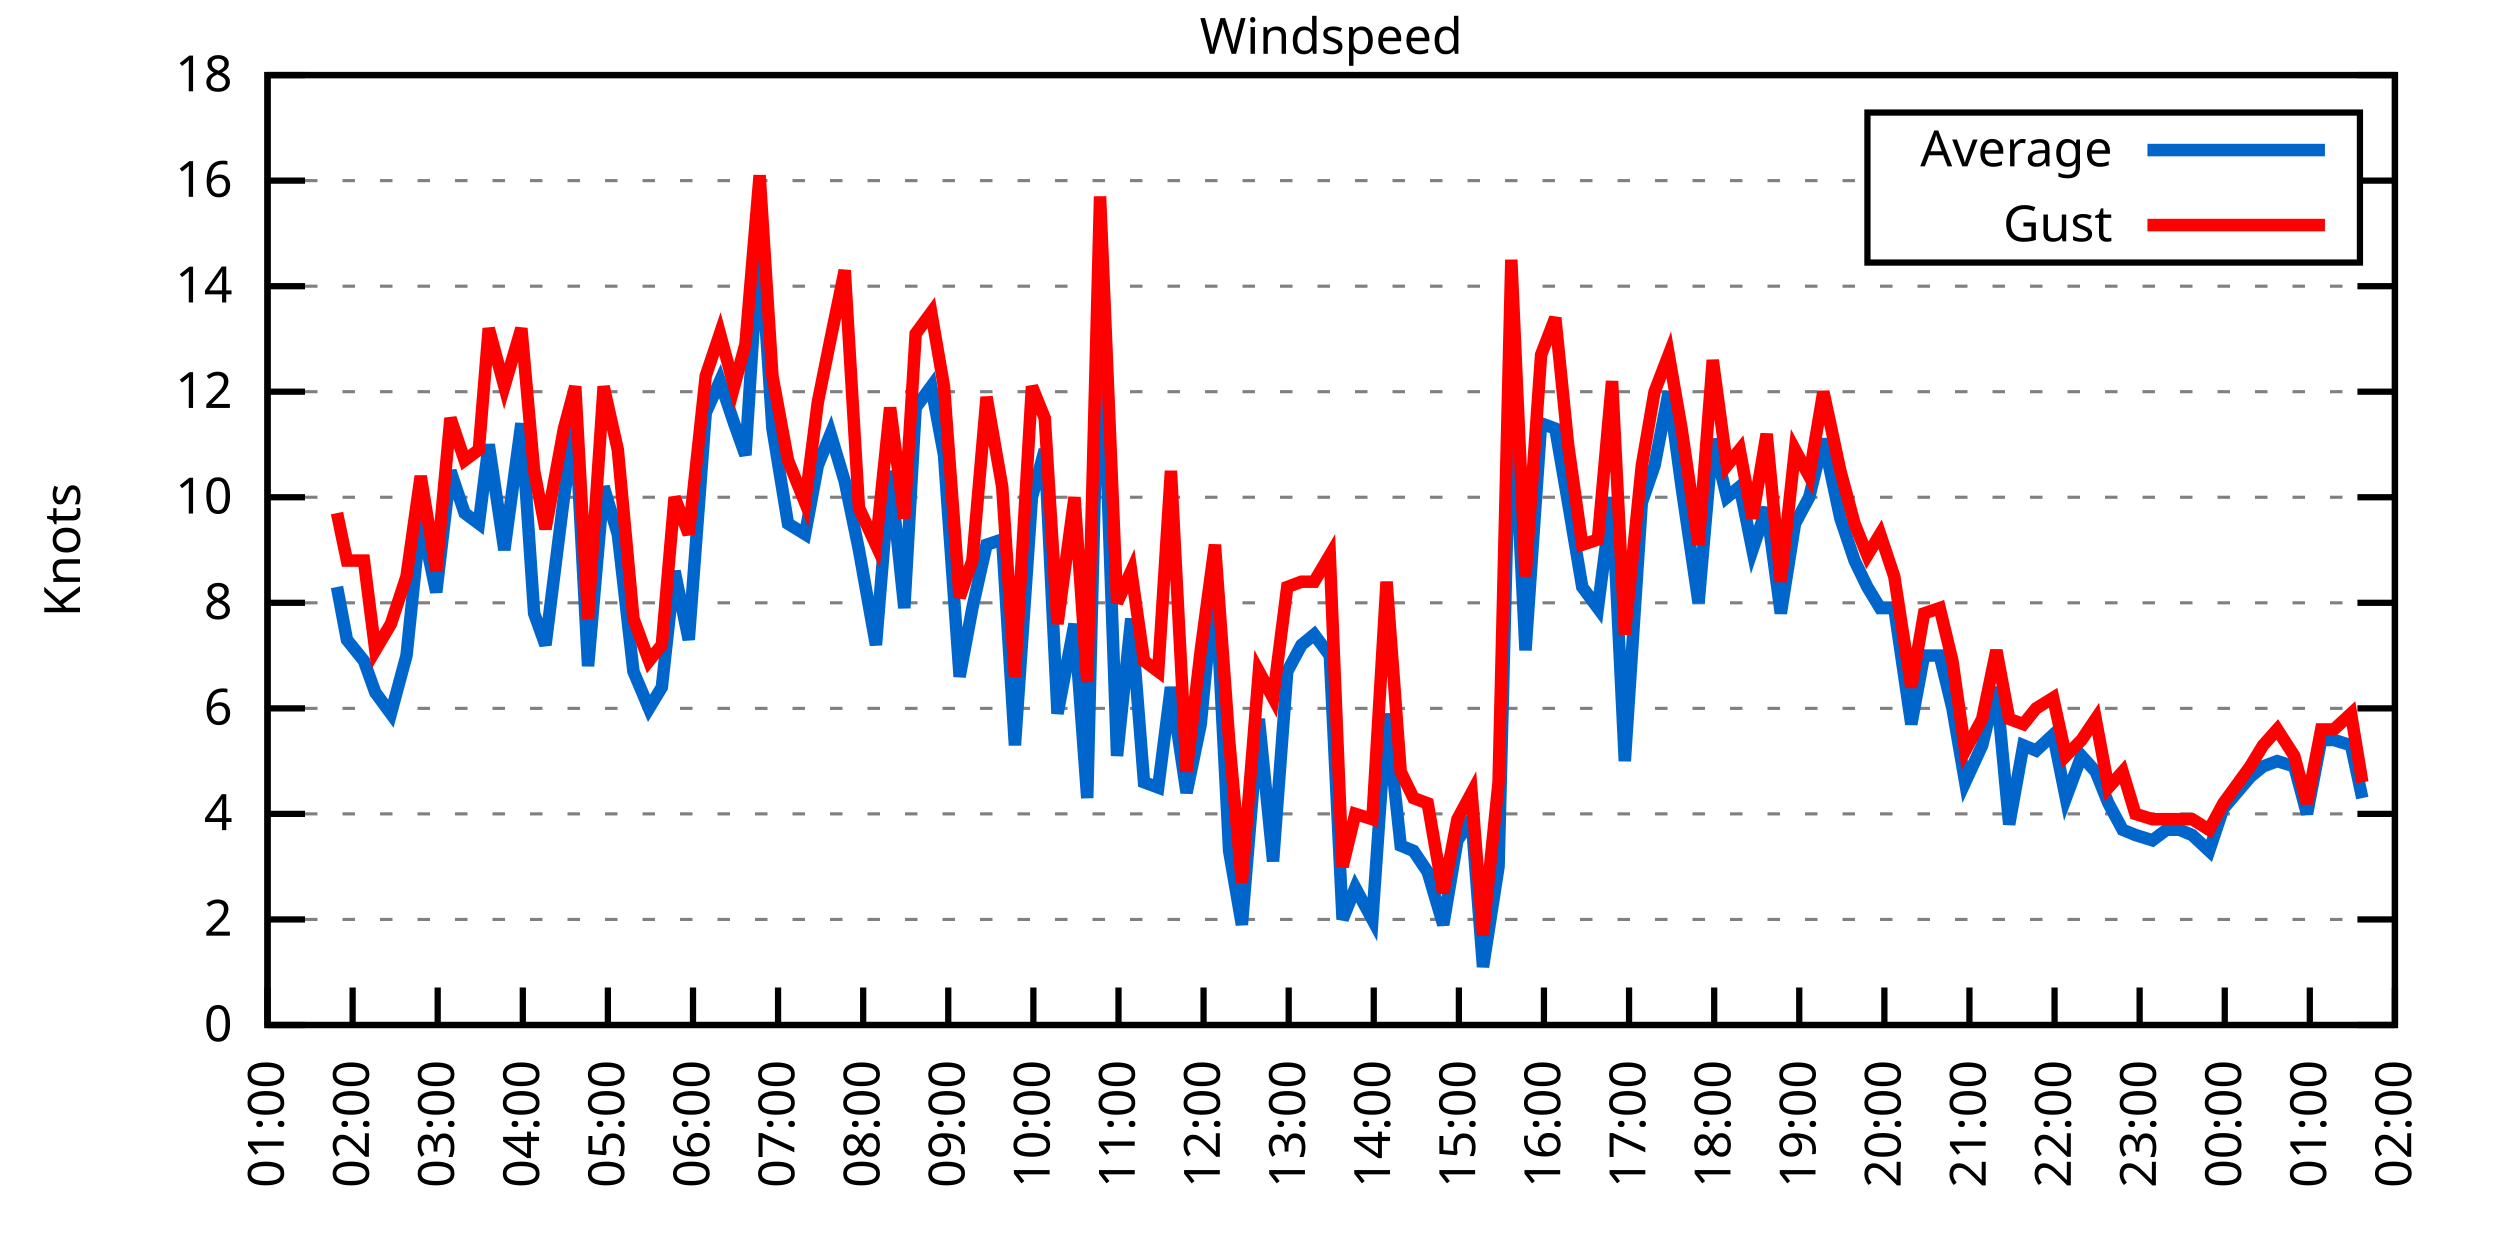
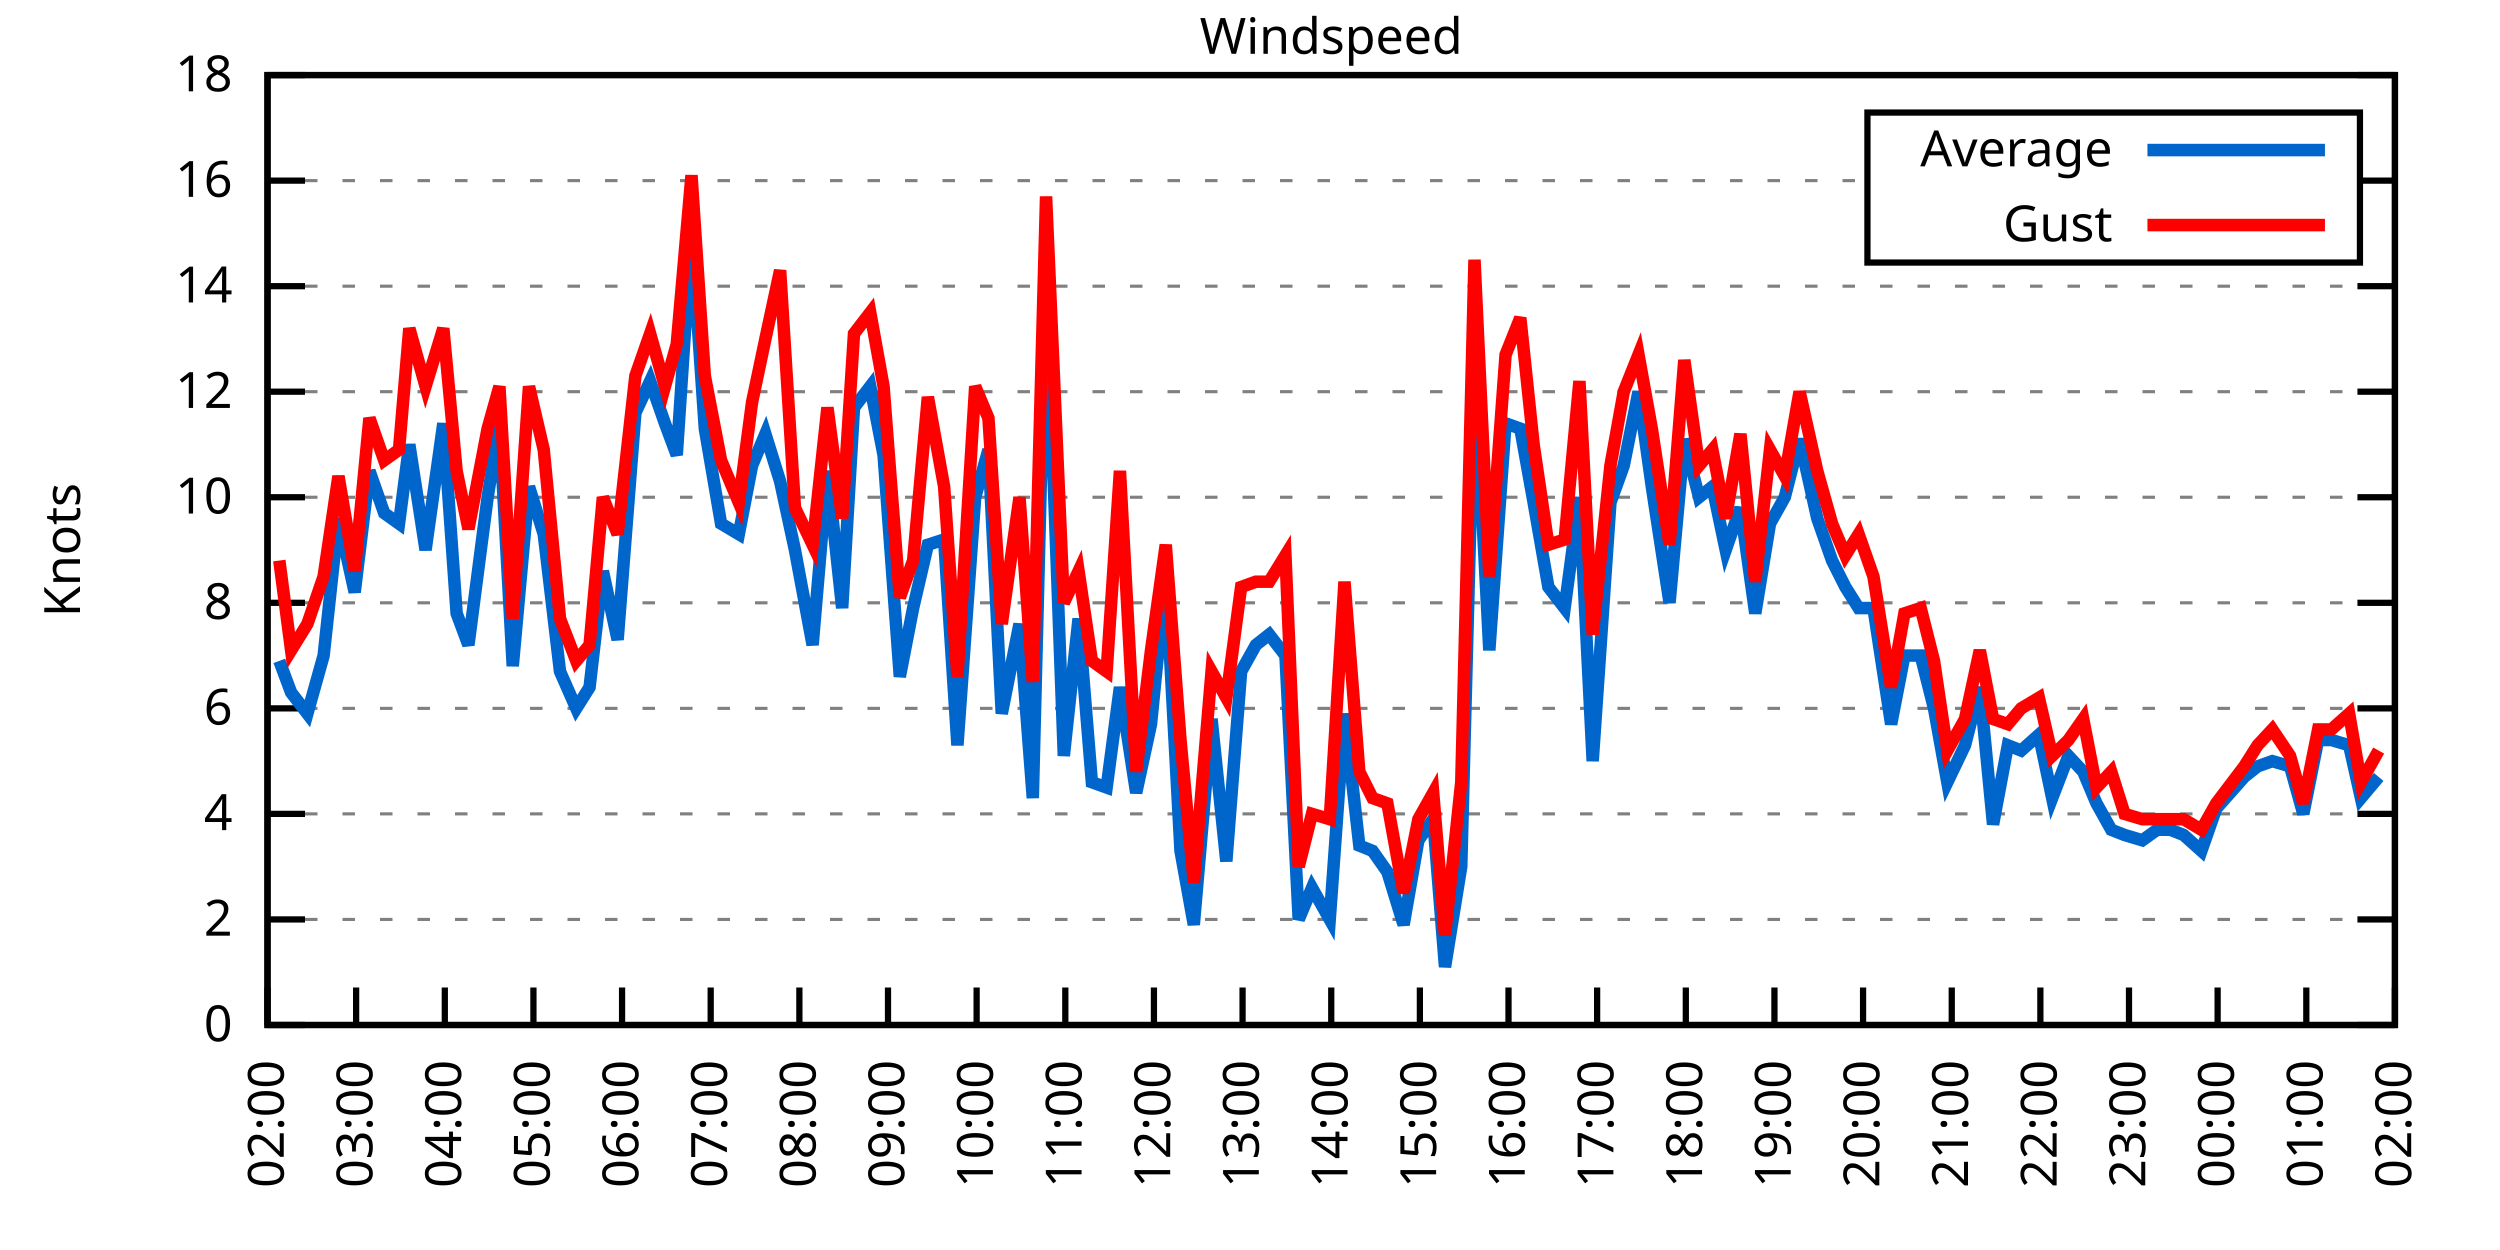
<svg xmlns="http://www.w3.org/2000/svg" xmlns:xlink="http://www.w3.org/1999/xlink" width="400" height="200" viewBox="0 0 400 200">
  <g id="gnuplot_canvas">
    <rect x="0" y="0" width="400" height="200" fill="none" />
    <defs>
      <circle id="gpDot" r="0.5" stroke-width="0.5" stroke="currentColor" />
      <path id="gpPt0" stroke-width="0.333" stroke="currentColor" d="M-1,0 h2 M0,-1 v2" />
      <path id="gpPt1" stroke-width="0.333" stroke="currentColor" d="M-1,-1 L1,1 M1,-1 L-1,1" />
      <path id="gpPt2" stroke-width="0.333" stroke="currentColor" d="M-1,0 L1,0 M0,-1 L0,1 M-1,-1 L1,1 M-1,1 L1,-1" />
      <rect id="gpPt3" stroke-width="0.333" stroke="currentColor" x="-1" y="-1" width="2" height="2" />
      <rect id="gpPt4" stroke-width="0.333" stroke="currentColor" fill="currentColor" x="-1" y="-1" width="2" height="2" />
      <circle id="gpPt5" stroke-width="0.333" stroke="currentColor" cx="0" cy="0" r="1" />
      <use xlink:href="#gpPt5" id="gpPt6" fill="currentColor" stroke="none" />
      <path id="gpPt7" stroke-width="0.333" stroke="currentColor" d="M0,-1.33 L-1.33,0.67 L1.33,0.67 z" />
      <use xlink:href="#gpPt7" id="gpPt8" fill="currentColor" stroke="none" />
      <use xlink:href="#gpPt7" id="gpPt9" stroke="currentColor" transform="rotate(180)" />
      <use xlink:href="#gpPt9" id="gpPt10" fill="currentColor" stroke="none" />
      <use xlink:href="#gpPt3" id="gpPt11" stroke="currentColor" transform="rotate(45)" />
      <use xlink:href="#gpPt11" id="gpPt12" fill="currentColor" stroke="none" />
      <path id="gpPt13" stroke-width="0.333" stroke="currentColor" d="M0,1.330 L1.265,0.411 L0.782,-1.067 L-0.782,-1.076 L-1.265,0.411 z" />
      <use xlink:href="#gpPt13" id="gpPt14" fill="currentColor" stroke="none" />
      <filter id="textbox" filterUnits="objectBoundingBox" x="0" y="0" height="1" width="1">
        <feFlood flood-color="white" flood-opacity="1" result="bgnd" />
        <feComposite in="SourceGraphic" in2="bgnd" operator="atop" />
      </filter>
      <filter id="greybox" filterUnits="objectBoundingBox" x="0" y="0" height="1" width="1">
        <feFlood flood-color="lightgrey" flood-opacity="1" result="grey" />
        <feComposite in="SourceGraphic" in2="grey" operator="atop" />
      </filter>
    </defs>
    <g fill="none" color="white" stroke="currentColor" stroke-width="1.00" stroke-linecap="butt" stroke-linejoin="miter">
</g>
    <g fill="none" color="black" stroke="currentColor" stroke-width="1.00" stroke-linecap="butt" stroke-linejoin="miter">
      <g stroke="none" shape-rendering="crispEdges">
        <polygon fill="rgb(255, 255, 255)" points="42.80,164.00 383.18,164.00 383.18,12.02 42.80,12.02 " />
      </g>
    </g>
    <g fill="none" color="black" stroke="currentColor" stroke-width="1.00" stroke-linecap="butt" stroke-linejoin="miter">
</g>
    <g fill="none" color="black" stroke="black" stroke-width="0.50" stroke-linecap="butt" stroke-linejoin="miter">
</g>
    <g fill="none" color="gray" stroke="currentColor" stroke-width="0.50" stroke-linecap="butt" stroke-linejoin="miter">
      <path stroke="gray" stroke-dasharray="2,4" class="gridline" d="M42.80,164.00 L383.19,164.00  " />
    </g>
    <g fill="none" color="gray" stroke="gray" stroke-width="1.00" stroke-linecap="butt" stroke-linejoin="miter">
</g>
    <g fill="none" color="black" stroke="currentColor" stroke-width="1.00" stroke-linecap="butt" stroke-linejoin="miter">
      <path stroke="black" d="M42.80,164.00 L48.80,164.00 M383.19,164.00 L377.19,164.00  " />
      <g transform="translate(37.20,166.60)" stroke="none" fill="black" font-family="Sans" font-size="8.00" text-anchor="end">
        <text>
          <tspan font-family="Sans"> 0</tspan>
        </text>
      </g>
    </g>
    <g fill="none" color="black" stroke="currentColor" stroke-width="1.00" stroke-linecap="butt" stroke-linejoin="miter">
</g>
    <g fill="none" color="black" stroke="black" stroke-width="0.50" stroke-linecap="butt" stroke-linejoin="miter">
</g>
    <g fill="none" color="gray" stroke="currentColor" stroke-width="0.50" stroke-linecap="butt" stroke-linejoin="miter">
      <path stroke="gray" stroke-dasharray="2,4" class="gridline" d="M42.80,147.11 L383.19,147.11  " />
    </g>
    <g fill="none" color="gray" stroke="gray" stroke-width="1.00" stroke-linecap="butt" stroke-linejoin="miter">
</g>
    <g fill="none" color="black" stroke="currentColor" stroke-width="1.00" stroke-linecap="butt" stroke-linejoin="miter">
      <path stroke="black" d="M42.80,147.11 L48.80,147.11 M383.19,147.11 L377.19,147.11  " />
      <g transform="translate(37.20,149.71)" stroke="none" fill="black" font-family="Sans" font-size="8.00" text-anchor="end">
        <text>
          <tspan font-family="Sans"> 2</tspan>
        </text>
      </g>
    </g>
    <g fill="none" color="black" stroke="currentColor" stroke-width="1.00" stroke-linecap="butt" stroke-linejoin="miter">
</g>
    <g fill="none" color="black" stroke="black" stroke-width="0.50" stroke-linecap="butt" stroke-linejoin="miter">
</g>
    <g fill="none" color="gray" stroke="currentColor" stroke-width="0.50" stroke-linecap="butt" stroke-linejoin="miter">
      <path stroke="gray" stroke-dasharray="2,4" class="gridline" d="M42.80,130.22 L383.19,130.22  " />
    </g>
    <g fill="none" color="gray" stroke="gray" stroke-width="1.00" stroke-linecap="butt" stroke-linejoin="miter">
</g>
    <g fill="none" color="black" stroke="currentColor" stroke-width="1.00" stroke-linecap="butt" stroke-linejoin="miter">
      <path stroke="black" d="M42.80,130.22 L48.80,130.22 M383.19,130.22 L377.19,130.22  " />
      <g transform="translate(37.20,132.82)" stroke="none" fill="black" font-family="Sans" font-size="8.00" text-anchor="end">
        <text>
          <tspan font-family="Sans"> 4</tspan>
        </text>
      </g>
    </g>
    <g fill="none" color="black" stroke="currentColor" stroke-width="1.00" stroke-linecap="butt" stroke-linejoin="miter">
</g>
    <g fill="none" color="black" stroke="black" stroke-width="0.50" stroke-linecap="butt" stroke-linejoin="miter">
</g>
    <g fill="none" color="gray" stroke="currentColor" stroke-width="0.50" stroke-linecap="butt" stroke-linejoin="miter">
      <path stroke="gray" stroke-dasharray="2,4" class="gridline" d="M42.80,113.34 L383.19,113.34  " />
    </g>
    <g fill="none" color="gray" stroke="gray" stroke-width="1.00" stroke-linecap="butt" stroke-linejoin="miter">
</g>
    <g fill="none" color="black" stroke="currentColor" stroke-width="1.00" stroke-linecap="butt" stroke-linejoin="miter">
      <path stroke="black" d="M42.80,113.34 L48.80,113.34 M383.19,113.34 L377.19,113.34  " />
      <g transform="translate(37.20,115.94)" stroke="none" fill="black" font-family="Sans" font-size="8.00" text-anchor="end">
        <text>
          <tspan font-family="Sans"> 6</tspan>
        </text>
      </g>
    </g>
    <g fill="none" color="black" stroke="currentColor" stroke-width="1.00" stroke-linecap="butt" stroke-linejoin="miter">
</g>
    <g fill="none" color="black" stroke="black" stroke-width="0.50" stroke-linecap="butt" stroke-linejoin="miter">
</g>
    <g fill="none" color="gray" stroke="currentColor" stroke-width="0.50" stroke-linecap="butt" stroke-linejoin="miter">
      <path stroke="gray" stroke-dasharray="2,4" class="gridline" d="M42.80,96.45 L383.19,96.45  " />
    </g>
    <g fill="none" color="gray" stroke="gray" stroke-width="1.00" stroke-linecap="butt" stroke-linejoin="miter">
</g>
    <g fill="none" color="black" stroke="currentColor" stroke-width="1.00" stroke-linecap="butt" stroke-linejoin="miter">
      <path stroke="black" d="M42.80,96.45 L48.80,96.45 M383.19,96.45 L377.19,96.45  " />
      <g transform="translate(37.20,99.05)" stroke="none" fill="black" font-family="Sans" font-size="8.00" text-anchor="end">
        <text>
          <tspan font-family="Sans"> 8</tspan>
        </text>
      </g>
    </g>
    <g fill="none" color="black" stroke="currentColor" stroke-width="1.00" stroke-linecap="butt" stroke-linejoin="miter">
</g>
    <g fill="none" color="black" stroke="black" stroke-width="0.50" stroke-linecap="butt" stroke-linejoin="miter">
</g>
    <g fill="none" color="gray" stroke="currentColor" stroke-width="0.50" stroke-linecap="butt" stroke-linejoin="miter">
      <path stroke="gray" stroke-dasharray="2,4" class="gridline" d="M42.80,79.56 L383.19,79.56  " />
    </g>
    <g fill="none" color="gray" stroke="gray" stroke-width="1.00" stroke-linecap="butt" stroke-linejoin="miter">
</g>
    <g fill="none" color="black" stroke="currentColor" stroke-width="1.00" stroke-linecap="butt" stroke-linejoin="miter">
      <path stroke="black" d="M42.80,79.56 L48.80,79.56 M383.19,79.56 L377.19,79.56  " />
      <g transform="translate(37.20,82.16)" stroke="none" fill="black" font-family="Sans" font-size="8.00" text-anchor="end">
        <text>
          <tspan font-family="Sans"> 10</tspan>
        </text>
      </g>
    </g>
    <g fill="none" color="black" stroke="currentColor" stroke-width="1.00" stroke-linecap="butt" stroke-linejoin="miter">
</g>
    <g fill="none" color="black" stroke="black" stroke-width="0.50" stroke-linecap="butt" stroke-linejoin="miter">
</g>
    <g fill="none" color="gray" stroke="currentColor" stroke-width="0.50" stroke-linecap="butt" stroke-linejoin="miter">
      <path stroke="gray" stroke-dasharray="2,4" class="gridline" d="M42.80,62.67 L383.19,62.67  " />
    </g>
    <g fill="none" color="gray" stroke="gray" stroke-width="1.00" stroke-linecap="butt" stroke-linejoin="miter">
</g>
    <g fill="none" color="black" stroke="currentColor" stroke-width="1.00" stroke-linecap="butt" stroke-linejoin="miter">
      <path stroke="black" d="M42.80,62.67 L48.80,62.67 M383.19,62.67 L377.19,62.67  " />
      <g transform="translate(37.20,65.27)" stroke="none" fill="black" font-family="Sans" font-size="8.00" text-anchor="end">
        <text>
          <tspan font-family="Sans"> 12</tspan>
        </text>
      </g>
    </g>
    <g fill="none" color="black" stroke="currentColor" stroke-width="1.00" stroke-linecap="butt" stroke-linejoin="miter">
</g>
    <g fill="none" color="black" stroke="black" stroke-width="0.50" stroke-linecap="butt" stroke-linejoin="miter">
</g>
    <g fill="none" color="gray" stroke="currentColor" stroke-width="0.50" stroke-linecap="butt" stroke-linejoin="miter">
      <path stroke="gray" stroke-dasharray="2,4" class="gridline" d="M42.80,45.79 L383.19,45.79  " />
    </g>
    <g fill="none" color="gray" stroke="gray" stroke-width="1.00" stroke-linecap="butt" stroke-linejoin="miter">
</g>
    <g fill="none" color="black" stroke="currentColor" stroke-width="1.00" stroke-linecap="butt" stroke-linejoin="miter">
      <path stroke="black" d="M42.80,45.79 L48.80,45.79 M383.19,45.79 L377.19,45.79  " />
      <g transform="translate(37.20,48.39)" stroke="none" fill="black" font-family="Sans" font-size="8.00" text-anchor="end">
        <text>
          <tspan font-family="Sans"> 14</tspan>
        </text>
      </g>
    </g>
    <g fill="none" color="black" stroke="currentColor" stroke-width="1.00" stroke-linecap="butt" stroke-linejoin="miter">
</g>
    <g fill="none" color="black" stroke="black" stroke-width="0.50" stroke-linecap="butt" stroke-linejoin="miter">
</g>
    <g fill="none" color="gray" stroke="currentColor" stroke-width="0.50" stroke-linecap="butt" stroke-linejoin="miter">
      <path stroke="gray" stroke-dasharray="2,4" class="gridline" d="M42.80,28.90 L298.79,28.90 M377.59,28.90 L383.19,28.90  " />
    </g>
    <g fill="none" color="gray" stroke="gray" stroke-width="1.00" stroke-linecap="butt" stroke-linejoin="miter">
</g>
    <g fill="none" color="black" stroke="currentColor" stroke-width="1.00" stroke-linecap="butt" stroke-linejoin="miter">
      <path stroke="black" d="M42.80,28.90 L48.80,28.90 M383.19,28.90 L377.19,28.90  " />
      <g transform="translate(37.20,31.50)" stroke="none" fill="black" font-family="Sans" font-size="8.00" text-anchor="end">
        <text>
          <tspan font-family="Sans"> 16</tspan>
        </text>
      </g>
    </g>
    <g fill="none" color="black" stroke="currentColor" stroke-width="1.00" stroke-linecap="butt" stroke-linejoin="miter">
</g>
    <g fill="none" color="black" stroke="black" stroke-width="0.50" stroke-linecap="butt" stroke-linejoin="miter">
</g>
    <g fill="none" color="gray" stroke="currentColor" stroke-width="0.50" stroke-linecap="butt" stroke-linejoin="miter">
      <path stroke="gray" stroke-dasharray="2,4" class="gridline" d="M42.80,12.01 L383.19,12.01  " />
    </g>
    <g fill="none" color="gray" stroke="gray" stroke-width="1.00" stroke-linecap="butt" stroke-linejoin="miter">
</g>
    <g fill="none" color="black" stroke="currentColor" stroke-width="1.00" stroke-linecap="butt" stroke-linejoin="miter">
      <path stroke="black" d="M42.80,12.01 L48.80,12.01 M383.19,12.01 L377.19,12.01  " />
      <g transform="translate(37.20,14.61)" stroke="none" fill="black" font-family="Sans" font-size="8.00" text-anchor="end">
        <text>
          <tspan font-family="Sans"> 18</tspan>
        </text>
      </g>
    </g>
    <g fill="none" color="black" stroke="currentColor" stroke-width="1.00" stroke-linecap="butt" stroke-linejoin="miter">
      <path stroke="black" d="M42.80,164.00 L42.80,158.00  " />
      <g transform="translate(45.40,169.60) rotate(270.00)" stroke="none" fill="black" font-family="Sans" font-size="8.00" text-anchor="end">
        <text>
-           <tspan font-family="Sans">01:00</tspan>
-         </text>
-       </g>
-     </g>
-     <g fill="none" color="black" stroke="currentColor" stroke-width="1.00" stroke-linecap="butt" stroke-linejoin="miter">
-       <path stroke="black" d="M56.42,164.00 L56.42,158.00  " />
-       <g transform="translate(59.02,169.60) rotate(270.00)" stroke="none" fill="black" font-family="Sans" font-size="8.00" text-anchor="end">
-         <text>
          <tspan font-family="Sans">02:00</tspan>
        </text>
      </g>
    </g>
    <g fill="none" color="black" stroke="currentColor" stroke-width="1.00" stroke-linecap="butt" stroke-linejoin="miter">
-       <path stroke="black" d="M70.03,164.00 L70.03,158.00  " />
-       <g transform="translate(72.63,169.60) rotate(270.00)" stroke="none" fill="black" font-family="Sans" font-size="8.00" text-anchor="end">
+       <path stroke="black" d="M56.98,164.00 L56.98,158.00  " />
+       <g transform="translate(59.58,169.60) rotate(270.00)" stroke="none" fill="black" font-family="Sans" font-size="8.00" text-anchor="end">
        <text>
          <tspan font-family="Sans">03:00</tspan>
        </text>
      </g>
    </g>
    <g fill="none" color="black" stroke="currentColor" stroke-width="1.00" stroke-linecap="butt" stroke-linejoin="miter">
-       <path stroke="black" d="M83.65,164.00 L83.65,158.00  " />
-       <g transform="translate(86.25,169.60) rotate(270.00)" stroke="none" fill="black" font-family="Sans" font-size="8.00" text-anchor="end">
+       <path stroke="black" d="M71.17,164.00 L71.17,158.00  " />
+       <g transform="translate(73.77,169.60) rotate(270.00)" stroke="none" fill="black" font-family="Sans" font-size="8.00" text-anchor="end">
        <text>
          <tspan font-family="Sans">04:00</tspan>
        </text>
      </g>
    </g>
    <g fill="none" color="black" stroke="currentColor" stroke-width="1.00" stroke-linecap="butt" stroke-linejoin="miter">
-       <path stroke="black" d="M97.26,164.00 L97.26,158.00  " />
-       <g transform="translate(99.86,169.60) rotate(270.00)" stroke="none" fill="black" font-family="Sans" font-size="8.00" text-anchor="end">
+       <path stroke="black" d="M85.35,164.00 L85.35,158.00  " />
+       <g transform="translate(87.95,169.60) rotate(270.00)" stroke="none" fill="black" font-family="Sans" font-size="8.00" text-anchor="end">
        <text>
          <tspan font-family="Sans">05:00</tspan>
        </text>
      </g>
    </g>
    <g fill="none" color="black" stroke="currentColor" stroke-width="1.00" stroke-linecap="butt" stroke-linejoin="miter">
-       <path stroke="black" d="M110.88,164.00 L110.88,158.00  " />
-       <g transform="translate(113.48,169.60) rotate(270.00)" stroke="none" fill="black" font-family="Sans" font-size="8.00" text-anchor="end">
+       <path stroke="black" d="M99.53,164.00 L99.53,158.00  " />
+       <g transform="translate(102.13,169.60) rotate(270.00)" stroke="none" fill="black" font-family="Sans" font-size="8.00" text-anchor="end">
        <text>
          <tspan font-family="Sans">06:00</tspan>
        </text>
      </g>
    </g>
    <g fill="none" color="black" stroke="currentColor" stroke-width="1.00" stroke-linecap="butt" stroke-linejoin="miter">
-       <path stroke="black" d="M124.49,164.00 L124.49,158.00  " />
-       <g transform="translate(127.09,169.60) rotate(270.00)" stroke="none" fill="black" font-family="Sans" font-size="8.00" text-anchor="end">
+       <path stroke="black" d="M113.71,164.00 L113.71,158.00  " />
+       <g transform="translate(116.31,169.60) rotate(270.00)" stroke="none" fill="black" font-family="Sans" font-size="8.00" text-anchor="end">
        <text>
          <tspan font-family="Sans">07:00</tspan>
        </text>
      </g>
    </g>
    <g fill="none" color="black" stroke="currentColor" stroke-width="1.00" stroke-linecap="butt" stroke-linejoin="miter">
-       <path stroke="black" d="M138.11,164.00 L138.11,158.00  " />
-       <g transform="translate(140.71,169.60) rotate(270.00)" stroke="none" fill="black" font-family="Sans" font-size="8.00" text-anchor="end">
+       <path stroke="black" d="M127.90,164.00 L127.90,158.00  " />
+       <g transform="translate(130.50,169.60) rotate(270.00)" stroke="none" fill="black" font-family="Sans" font-size="8.00" text-anchor="end">
        <text>
          <tspan font-family="Sans">08:00</tspan>
        </text>
      </g>
    </g>
    <g fill="none" color="black" stroke="currentColor" stroke-width="1.00" stroke-linecap="butt" stroke-linejoin="miter">
-       <path stroke="black" d="M151.72,164.00 L151.72,158.00  " />
-       <g transform="translate(154.32,169.60) rotate(270.00)" stroke="none" fill="black" font-family="Sans" font-size="8.00" text-anchor="end">
+       <path stroke="black" d="M142.08,164.00 L142.08,158.00  " />
+       <g transform="translate(144.68,169.60) rotate(270.00)" stroke="none" fill="black" font-family="Sans" font-size="8.00" text-anchor="end">
        <text>
          <tspan font-family="Sans">09:00</tspan>
        </text>
      </g>
    </g>
    <g fill="none" color="black" stroke="currentColor" stroke-width="1.00" stroke-linecap="butt" stroke-linejoin="miter">
-       <path stroke="black" d="M165.34,164.00 L165.34,158.00  " />
-       <g transform="translate(167.94,169.60) rotate(270.00)" stroke="none" fill="black" font-family="Sans" font-size="8.00" text-anchor="end">
+       <path stroke="black" d="M156.26,164.00 L156.26,158.00  " />
+       <g transform="translate(158.86,169.60) rotate(270.00)" stroke="none" fill="black" font-family="Sans" font-size="8.00" text-anchor="end">
        <text>
          <tspan font-family="Sans">10:00</tspan>
        </text>
      </g>
    </g>
    <g fill="none" color="black" stroke="currentColor" stroke-width="1.00" stroke-linecap="butt" stroke-linejoin="miter">
-       <path stroke="black" d="M178.96,164.00 L178.96,158.00  " />
-       <g transform="translate(181.56,169.60) rotate(270.00)" stroke="none" fill="black" font-family="Sans" font-size="8.00" text-anchor="end">
+       <path stroke="black" d="M170.45,164.00 L170.45,158.00  " />
+       <g transform="translate(173.05,169.60) rotate(270.00)" stroke="none" fill="black" font-family="Sans" font-size="8.00" text-anchor="end">
        <text>
          <tspan font-family="Sans">11:00</tspan>
        </text>
      </g>
    </g>
    <g fill="none" color="black" stroke="currentColor" stroke-width="1.00" stroke-linecap="butt" stroke-linejoin="miter">
-       <path stroke="black" d="M192.57,164.00 L192.57,158.00  " />
-       <g transform="translate(195.17,169.60) rotate(270.00)" stroke="none" fill="black" font-family="Sans" font-size="8.00" text-anchor="end">
+       <path stroke="black" d="M184.63,164.00 L184.63,158.00  " />
+       <g transform="translate(187.23,169.60) rotate(270.00)" stroke="none" fill="black" font-family="Sans" font-size="8.00" text-anchor="end">
        <text>
          <tspan font-family="Sans">12:00</tspan>
        </text>
      </g>
    </g>
    <g fill="none" color="black" stroke="currentColor" stroke-width="1.00" stroke-linecap="butt" stroke-linejoin="miter">
-       <path stroke="black" d="M206.19,164.00 L206.19,158.00  " />
-       <g transform="translate(208.79,169.60) rotate(270.00)" stroke="none" fill="black" font-family="Sans" font-size="8.00" text-anchor="end">
+       <path stroke="black" d="M198.81,164.00 L198.81,158.00  " />
+       <g transform="translate(201.41,169.60) rotate(270.00)" stroke="none" fill="black" font-family="Sans" font-size="8.00" text-anchor="end">
        <text>
          <tspan font-family="Sans">13:00</tspan>
        </text>
      </g>
    </g>
    <g fill="none" color="black" stroke="currentColor" stroke-width="1.00" stroke-linecap="butt" stroke-linejoin="miter">
-       <path stroke="black" d="M219.80,164.00 L219.80,158.00  " />
-       <g transform="translate(222.40,169.60) rotate(270.00)" stroke="none" fill="black" font-family="Sans" font-size="8.00" text-anchor="end">
+       <path stroke="black" d="M213.00,164.00 L213.00,158.00  " />
+       <g transform="translate(215.60,169.60) rotate(270.00)" stroke="none" fill="black" font-family="Sans" font-size="8.00" text-anchor="end">
        <text>
          <tspan font-family="Sans">14:00</tspan>
        </text>
      </g>
    </g>
    <g fill="none" color="black" stroke="currentColor" stroke-width="1.00" stroke-linecap="butt" stroke-linejoin="miter">
-       <path stroke="black" d="M233.42,164.00 L233.42,158.00  " />
-       <g transform="translate(236.02,169.60) rotate(270.00)" stroke="none" fill="black" font-family="Sans" font-size="8.00" text-anchor="end">
+       <path stroke="black" d="M227.18,164.00 L227.18,158.00  " />
+       <g transform="translate(229.78,169.60) rotate(270.00)" stroke="none" fill="black" font-family="Sans" font-size="8.00" text-anchor="end">
        <text>
          <tspan font-family="Sans">15:00</tspan>
        </text>
      </g>
    </g>
    <g fill="none" color="black" stroke="currentColor" stroke-width="1.00" stroke-linecap="butt" stroke-linejoin="miter">
-       <path stroke="black" d="M247.03,164.00 L247.03,158.00  " />
-       <g transform="translate(249.63,169.60) rotate(270.00)" stroke="none" fill="black" font-family="Sans" font-size="8.00" text-anchor="end">
+       <path stroke="black" d="M241.36,164.00 L241.36,158.00  " />
+       <g transform="translate(243.96,169.60) rotate(270.00)" stroke="none" fill="black" font-family="Sans" font-size="8.00" text-anchor="end">
        <text>
          <tspan font-family="Sans">16:00</tspan>
        </text>
      </g>
    </g>
    <g fill="none" color="black" stroke="currentColor" stroke-width="1.00" stroke-linecap="butt" stroke-linejoin="miter">
-       <path stroke="black" d="M260.65,164.00 L260.65,158.00  " />
-       <g transform="translate(263.25,169.60) rotate(270.00)" stroke="none" fill="black" font-family="Sans" font-size="8.00" text-anchor="end">
+       <path stroke="black" d="M255.54,164.00 L255.54,158.00  " />
+       <g transform="translate(258.14,169.60) rotate(270.00)" stroke="none" fill="black" font-family="Sans" font-size="8.00" text-anchor="end">
        <text>
          <tspan font-family="Sans">17:00</tspan>
        </text>
      </g>
    </g>
    <g fill="none" color="black" stroke="currentColor" stroke-width="1.00" stroke-linecap="butt" stroke-linejoin="miter">
-       <path stroke="black" d="M274.27,164.00 L274.27,158.00  " />
-       <g transform="translate(276.87,169.60) rotate(270.00)" stroke="none" fill="black" font-family="Sans" font-size="8.00" text-anchor="end">
+       <path stroke="black" d="M269.73,164.00 L269.73,158.00  " />
+       <g transform="translate(272.33,169.60) rotate(270.00)" stroke="none" fill="black" font-family="Sans" font-size="8.00" text-anchor="end">
        <text>
          <tspan font-family="Sans">18:00</tspan>
        </text>
      </g>
    </g>
    <g fill="none" color="black" stroke="currentColor" stroke-width="1.00" stroke-linecap="butt" stroke-linejoin="miter">
-       <path stroke="black" d="M287.88,164.00 L287.88,158.00  " />
-       <g transform="translate(290.48,169.60) rotate(270.00)" stroke="none" fill="black" font-family="Sans" font-size="8.00" text-anchor="end">
+       <path stroke="black" d="M283.91,164.00 L283.91,158.00  " />
+       <g transform="translate(286.51,169.60) rotate(270.00)" stroke="none" fill="black" font-family="Sans" font-size="8.00" text-anchor="end">
        <text>
          <tspan font-family="Sans">19:00</tspan>
        </text>
      </g>
    </g>
    <g fill="none" color="black" stroke="currentColor" stroke-width="1.00" stroke-linecap="butt" stroke-linejoin="miter">
-       <path stroke="black" d="M301.50,164.00 L301.50,158.00  " />
-       <g transform="translate(304.10,169.60) rotate(270.00)" stroke="none" fill="black" font-family="Sans" font-size="8.00" text-anchor="end">
+       <path stroke="black" d="M298.09,164.00 L298.09,158.00  " />
+       <g transform="translate(300.69,169.60) rotate(270.00)" stroke="none" fill="black" font-family="Sans" font-size="8.00" text-anchor="end">
        <text>
          <tspan font-family="Sans">20:00</tspan>
        </text>
      </g>
    </g>
    <g fill="none" color="black" stroke="currentColor" stroke-width="1.00" stroke-linecap="butt" stroke-linejoin="miter">
-       <path stroke="black" d="M315.11,164.00 L315.11,158.00  " />
-       <g transform="translate(317.71,169.60) rotate(270.00)" stroke="none" fill="black" font-family="Sans" font-size="8.00" text-anchor="end">
+       <path stroke="black" d="M312.28,164.00 L312.28,158.00  " />
+       <g transform="translate(314.88,169.60) rotate(270.00)" stroke="none" fill="black" font-family="Sans" font-size="8.00" text-anchor="end">
        <text>
          <tspan font-family="Sans">21:00</tspan>
        </text>
      </g>
    </g>
    <g fill="none" color="black" stroke="currentColor" stroke-width="1.00" stroke-linecap="butt" stroke-linejoin="miter">
-       <path stroke="black" d="M328.73,164.00 L328.73,158.00  " />
-       <g transform="translate(331.33,169.60) rotate(270.00)" stroke="none" fill="black" font-family="Sans" font-size="8.00" text-anchor="end">
+       <path stroke="black" d="M326.46,164.00 L326.46,158.00  " />
+       <g transform="translate(329.06,169.60) rotate(270.00)" stroke="none" fill="black" font-family="Sans" font-size="8.00" text-anchor="end">
        <text>
          <tspan font-family="Sans">22:00</tspan>
        </text>
      </g>
    </g>
    <g fill="none" color="black" stroke="currentColor" stroke-width="1.00" stroke-linecap="butt" stroke-linejoin="miter">
-       <path stroke="black" d="M342.34,164.00 L342.34,158.00  " />
-       <g transform="translate(344.94,169.60) rotate(270.00)" stroke="none" fill="black" font-family="Sans" font-size="8.00" text-anchor="end">
+       <path stroke="black" d="M340.64,164.00 L340.64,158.00  " />
+       <g transform="translate(343.24,169.60) rotate(270.00)" stroke="none" fill="black" font-family="Sans" font-size="8.00" text-anchor="end">
        <text>
          <tspan font-family="Sans">23:00</tspan>
        </text>
      </g>
    </g>
    <g fill="none" color="black" stroke="currentColor" stroke-width="1.00" stroke-linecap="butt" stroke-linejoin="miter">
-       <path stroke="black" d="M355.96,164.00 L355.96,158.00  " />
-       <g transform="translate(358.56,169.60) rotate(270.00)" stroke="none" fill="black" font-family="Sans" font-size="8.00" text-anchor="end">
+       <path stroke="black" d="M354.82,164.00 L354.82,158.00  " />
+       <g transform="translate(357.42,169.60) rotate(270.00)" stroke="none" fill="black" font-family="Sans" font-size="8.00" text-anchor="end">
        <text>
          <tspan font-family="Sans">00:00</tspan>
        </text>
      </g>
    </g>
    <g fill="none" color="black" stroke="currentColor" stroke-width="1.00" stroke-linecap="butt" stroke-linejoin="miter">
-       <path stroke="black" d="M369.57,164.00 L369.57,158.00  " />
-       <g transform="translate(372.17,169.60) rotate(270.00)" stroke="none" fill="black" font-family="Sans" font-size="8.00" text-anchor="end">
+       <path stroke="black" d="M369.01,164.00 L369.01,158.00  " />
+       <g transform="translate(371.61,169.60) rotate(270.00)" stroke="none" fill="black" font-family="Sans" font-size="8.00" text-anchor="end">
        <text>
          <tspan font-family="Sans">01:00</tspan>
        </text>
      </g>
    </g>
    <g fill="none" color="black" stroke="currentColor" stroke-width="1.00" stroke-linecap="butt" stroke-linejoin="miter">
      <path stroke="black" d="M383.19,164.00 L383.19,158.00  " />
      <g transform="translate(385.79,169.60) rotate(270.00)" stroke="none" fill="black" font-family="Sans" font-size="8.00" text-anchor="end">
        <text>
          <tspan font-family="Sans">02:00</tspan>
        </text>
      </g>
    </g>
    <g fill="none" color="black" stroke="currentColor" stroke-width="1.00" stroke-linecap="butt" stroke-linejoin="miter">
</g>
    <g fill="none" color="black" stroke="currentColor" stroke-width="1.00" stroke-linecap="butt" stroke-linejoin="miter">
      <path stroke="black" d="M42.80,12.01 L42.80,164.00 L383.19,164.00 L383.19,12.01 L42.80,12.01 Z  " />
    </g>
    <g fill="none" color="black" stroke="currentColor" stroke-width="1.00" stroke-linecap="butt" stroke-linejoin="miter">
</g>
    <g fill="none" color="black" stroke="currentColor" stroke-width="1.00" stroke-linecap="butt" stroke-linejoin="miter">
      <path stroke="black" d="M298.79,42.01 L298.79,18.01 L377.59,18.01 L377.59,42.01 L298.79,42.01 Z  " />
    </g>
    <g id="Windspeed_plot_1">
      <g fill="none" color="white" stroke="black" stroke-width="2.00" stroke-linecap="butt" stroke-linejoin="miter">
</g>
      <g fill="none" color="black" stroke="currentColor" stroke-width="2.00" stroke-linecap="butt" stroke-linejoin="miter">
        <g transform="translate(337.99,26.61)" stroke="none" fill="black" font-family="Sans" font-size="8.00" text-anchor="end">
          <text>
            <tspan font-family="Sans">Average</tspan>
          </text>
        </g>
      </g>
      <g fill="none" color="black" stroke="currentColor" stroke-width="2.00" stroke-linecap="butt" stroke-linejoin="miter">
-         <path stroke="rgb(  0, 102, 204)" d="M343.59,24.01 L371.99,24.01 M53.92,93.92 L55.51,102.36 L58.23,105.74 L60.05,110.80 L62.54,114.18 L65.04,104.89   L67.31,82.94 L69.80,94.76 L72.07,75.34 L74.34,82.09 L76.61,83.78 L78.20,71.12 L80.70,88.00 L83.42,67.74   L85.46,98.14 L87.28,103.20 L90.23,79.56 L92.04,67.74 L94.09,106.58 L96.58,77.87 L98.85,85.47 L101.35,107.43   L103.84,113.34 L105.89,109.96 L107.93,91.38 L110.20,102.36 L112.92,66.05 L115.19,60.98 L117.46,67.74 L119.27,72.81   L121.54,37.34 L123.59,68.58 L126.08,83.78 L128.81,85.47 L130.85,74.49 L132.89,69.43 L135.16,77.03 L137.43,88.00   L140.15,103.20 L142.42,75.34 L144.69,97.29 L146.51,65.21 L149.00,61.83 L151.04,72.81 L153.54,108.27 L155.58,97.29   L157.85,87.16 L160.35,86.32 L162.39,119.25 L165.11,79.56 L167.16,71.96 L169.20,114.18 L171.92,99.83 L173.96,127.69   L176.01,44.10 L178.73,120.94 L181.00,98.98 L183.04,125.16 L185.31,126.00 L187.35,109.96 L189.85,126.85 L192.12,115.87   L194.39,92.23 L196.66,136.14 L198.70,147.96 L201.42,115.03 L203.69,137.82 L205.96,107.43 L208.23,103.20 L210.27,101.52   L212.77,104.89 L214.81,147.11 L216.85,142.05 L219.58,147.11 L221.85,114.18 L224.11,135.29 L226.16,136.14 L228.43,139.51   L230.92,147.96 L233.19,134.45 L235.46,131.07 L237.28,154.71 L239.77,138.67 L241.81,58.45 L244.08,104.05 L246.58,67.74   L248.85,68.58 L250.89,80.41 L253.16,93.92 L255.66,97.29 L257.93,79.56 L259.97,121.78 L262.69,80.41 L264.73,74.49   L267.00,62.67 L269.05,77.87 L271.77,96.45 L274.04,70.27 L276.31,79.56 L278.35,77.87 L280.39,88.00 L282.66,81.25   L284.93,98.14 L287.20,83.78 L289.47,79.56 L291.74,70.27 L294.46,82.94 L296.73,89.69 L298.77,93.92 L300.82,97.29   L303.08,97.29 L305.81,115.87 L307.85,104.89 L310.35,104.89 L312.39,113.34 L314.43,125.16 L317.15,119.25 L319.42,109.96   L321.47,131.91 L323.74,119.25 L325.78,120.09 L328.50,117.56 L330.54,127.69 L333.04,120.94 L335.31,123.47 L337.35,128.54   L339.62,132.76 L341.66,133.60 L344.39,134.45 L346.65,132.76 L348.70,132.76 L350.74,133.60 L353.46,136.14 L355.73,129.38   L360.04,124.31 L362.09,122.62 L364.36,121.78 L367.08,122.62 L369.12,130.22 L371.39,118.40 L373.43,118.40 L376.16,119.25   L377.97,127.69  " />
+         <path stroke="rgb(  0, 102, 204)" d="M343.59,24.01 L371.99,24.01 M44.69,105.74 L46.58,110.80 L49.18,114.18 L51.78,104.89 L54.15,82.94 L56.75,94.76   L59.11,75.34 L61.47,82.09 L63.84,83.78 L65.49,71.12 L68.09,88.00 L70.93,67.74 L73.06,98.14 L74.95,103.20   L78.02,79.56 L79.91,67.74 L82.04,106.58 L84.64,77.87 L87.00,85.47 L89.60,107.43 L92.20,113.34 L94.33,109.96   L96.46,91.38 L98.82,102.36 L101.66,66.05 L104.02,60.98 L106.39,67.74 L108.28,72.81 L110.64,37.34 L112.77,68.58   L115.37,83.78 L118.21,85.47 L120.33,74.49 L122.46,69.43 L124.82,77.03 L127.19,88.00 L130.02,103.20 L132.39,75.34   L134.75,97.29 L136.64,65.21 L139.24,61.83 L141.37,72.81 L143.97,108.27 L146.10,97.29 L148.46,87.16 L151.06,86.32   L153.19,119.25 L156.03,79.56 L158.15,71.96 L160.28,114.18 L163.12,99.83 L165.25,127.69 L167.37,44.10 L170.21,120.94   L172.57,98.98 L174.70,125.16 L177.06,126.00 L179.19,109.96 L181.79,126.85 L184.16,115.87 L186.52,92.23 L188.88,136.14   L191.01,147.96 L193.85,115.03 L196.21,137.82 L198.58,107.43 L200.94,103.20 L203.07,101.52 L205.67,104.89 L207.79,147.11   L209.92,142.05 L212.76,147.11 L215.12,114.18 L217.49,135.29 L219.61,136.14 L221.98,139.51 L224.58,147.96 L226.94,134.45   L229.31,131.07 L231.20,154.71 L233.80,138.67 L235.92,58.45 L238.29,104.05 L240.89,67.74 L243.25,68.58 L245.38,80.41   L247.74,93.92 L250.34,97.29 L252.71,79.56 L254.83,121.78 L257.67,80.41 L259.80,74.49 L262.16,62.67 L264.29,77.87   L267.13,96.45 L269.49,70.27 L271.85,79.56 L273.98,77.87 L276.11,88.00 L278.47,81.25 L280.84,98.14 L283.20,83.78   L285.56,79.56 L287.93,70.27 L290.76,82.94 L293.13,89.69 L295.26,93.92 L297.38,97.29 L299.75,97.29 L302.58,115.87   L304.71,104.89 L307.31,104.89 L309.44,113.34 L311.57,125.16 L314.40,119.25 L316.77,109.96 L318.89,131.91 L321.26,119.25   L323.39,120.09 L326.22,117.56 L328.35,127.69 L330.95,120.94 L333.31,123.47 L335.44,128.54 L337.80,132.76 L339.93,133.60   L342.77,134.45 L345.13,132.76 L347.26,132.76 L349.39,133.60 L352.22,136.14 L354.59,129.38 L359.08,124.31 L361.21,122.62   L363.57,121.78 L366.41,122.62 L368.53,130.22 L370.90,118.40 L373.03,118.40 L375.86,119.25 L377.75,127.69 L380.59,124.31    " />
      </g>
    </g>
    <g id="Windspeed_plot_2">
      <g fill="none" color="black" stroke="currentColor" stroke-width="2.00" stroke-linecap="butt" stroke-linejoin="miter">
        <g transform="translate(337.99,38.61)" stroke="none" fill="black" font-family="Sans" font-size="8.00" text-anchor="end">
          <text>
            <tspan font-family="Sans">Gust</tspan>
          </text>
        </g>
      </g>
      <g fill="none" color="black" stroke="currentColor" stroke-width="2.00" stroke-linecap="butt" stroke-linejoin="miter">
-         <path stroke="rgb(255,   0,   0)" d="M343.59,36.01 L371.99,36.01 M53.92,82.09 L55.51,89.69 L58.23,89.69 L60.05,104.05 L62.54,99.83 L65.04,92.23   L67.31,76.18 L69.80,91.38 L72.07,66.90 L74.34,73.65 L76.61,71.96 L78.20,52.54 L80.70,61.83 L83.42,52.54   L85.46,75.34 L87.28,84.63 L90.23,68.58 L92.04,61.83 L94.09,98.98 L96.58,61.83 L98.85,71.96 L101.35,98.98   L103.84,105.74 L105.89,103.20 L107.93,79.56 L110.20,85.47 L112.92,60.14 L115.19,53.39 L117.46,61.83 L119.27,55.07   L121.54,28.05 L123.59,60.14 L126.08,73.65 L128.81,80.41 L130.85,64.36 L132.89,54.23 L135.16,43.25 L137.43,81.25   L140.15,87.16 L142.42,65.21 L144.69,82.94 L146.51,53.39 L149.00,50.01 L151.04,61.83 L153.54,95.60 L155.58,89.69   L157.85,63.52 L160.35,77.87 L162.39,108.27 L165.11,61.83 L167.16,66.90 L169.20,99.83 L171.92,79.56 L173.96,109.11   L176.01,31.43 L178.73,96.45 L181.00,91.38 L183.04,105.74 L185.31,107.43 L187.35,75.34 L189.85,123.47 L192.12,104.05   L194.39,87.16 L196.66,118.40 L198.70,141.20 L201.42,107.43 L203.69,111.65 L205.96,93.92 L208.23,93.07 L210.27,93.07   L212.77,88.85 L214.81,138.67 L216.85,130.22 L219.58,131.07 L221.85,93.07 L224.11,123.47 L226.16,127.69 L228.43,128.54   L230.92,142.89 L233.19,131.07 L235.46,126.85 L237.28,149.65 L239.77,125.16 L241.81,41.56 L244.08,92.23 L246.58,56.76   L248.85,50.85 L250.89,71.12 L253.16,87.16 L255.66,86.32 L257.93,60.98 L259.97,101.52 L262.69,74.49 L264.73,62.67   L267.00,56.76 L269.05,68.58 L271.77,87.16 L274.04,57.61 L276.31,74.49 L278.35,71.96 L280.39,82.94 L282.66,69.43   L284.93,93.07 L287.20,71.96 L289.47,76.18 L291.74,62.67 L294.46,75.34 L296.73,83.78 L298.77,88.85 L300.82,85.47   L303.08,92.23 L305.81,109.96 L307.85,98.14 L310.35,97.29 L312.39,105.74 L314.43,120.09 L317.15,115.03 L319.42,104.05   L321.47,115.03 L323.74,115.87 L325.78,113.34 L328.50,111.65 L330.54,120.94 L333.04,118.40 L335.31,115.03 L337.35,126.00   L339.62,123.47 L341.66,130.22 L344.39,131.07 L346.65,131.07 L348.70,131.07 L350.74,131.07 L353.46,132.76 L355.73,128.54   L360.04,122.62 L362.09,119.25 L364.36,116.71 L367.08,120.94 L369.12,128.54 L371.39,116.71 L373.43,116.71 L376.16,114.18   L377.97,125.16  " />
+         <path stroke="rgb(255,   0,   0)" d="M343.59,36.01 L371.99,36.01 M44.69,89.69 L46.58,104.05 L49.18,99.83 L51.78,92.23 L54.15,76.18 L56.75,91.38   L59.11,66.90 L61.47,73.65 L63.84,71.96 L65.49,52.54 L68.09,61.83 L70.93,52.54 L73.06,75.34 L74.95,84.63   L78.02,68.58 L79.91,61.83 L82.04,98.98 L84.64,61.83 L87.00,71.96 L89.60,98.98 L92.20,105.74 L94.33,103.20   L96.46,79.56 L98.82,85.47 L101.66,60.14 L104.02,53.39 L106.39,61.83 L108.28,55.07 L110.64,28.05 L112.77,60.14   L115.37,73.65 L118.21,80.41 L120.33,64.36 L122.46,54.23 L124.82,43.25 L127.19,81.25 L130.02,87.16 L132.39,65.21   L134.75,82.94 L136.64,53.39 L139.24,50.01 L141.37,61.83 L143.97,95.60 L146.10,89.69 L148.46,63.52 L151.06,77.87   L153.19,108.27 L156.03,61.83 L158.15,66.90 L160.28,99.83 L163.12,79.56 L165.25,109.11 L167.37,31.43 L170.21,96.45   L172.57,91.38 L174.70,105.74 L177.06,107.43 L179.19,75.34 L181.79,123.47 L184.16,104.05 L186.52,87.16 L188.88,118.40   L191.01,141.20 L193.85,107.43 L196.21,111.65 L198.58,93.92 L200.94,93.07 L203.07,93.07 L205.67,88.85 L207.79,138.67   L209.92,130.22 L212.76,131.07 L215.12,93.07 L217.49,123.47 L219.61,127.69 L221.98,128.54 L224.58,142.89 L226.94,131.07   L229.31,126.85 L231.20,149.65 L233.80,125.16 L235.92,41.56 L238.29,92.23 L240.89,56.76 L243.25,50.85 L245.38,71.12   L247.74,87.16 L250.34,86.32 L252.71,60.98 L254.83,101.52 L257.67,74.49 L259.80,62.67 L262.16,56.76 L264.29,68.58   L267.13,87.16 L269.49,57.61 L271.85,74.49 L273.98,71.96 L276.11,82.94 L278.47,69.43 L280.84,93.07 L283.20,71.96   L285.56,76.18 L287.93,62.67 L290.76,75.34 L293.13,83.78 L295.26,88.85 L297.38,85.47 L299.75,92.23 L302.58,109.96   L304.71,98.14 L307.31,97.29 L309.44,105.74 L311.57,120.09 L314.40,115.03 L316.77,104.05 L318.89,115.03 L321.26,115.87   L323.39,113.34 L326.22,111.65 L328.35,120.94 L330.95,118.40 L333.31,115.03 L335.44,126.00 L337.80,123.47 L339.93,130.22   L342.77,131.07 L345.13,131.07 L347.26,131.07 L349.39,131.07 L352.22,132.76 L354.59,128.54 L359.08,122.62 L361.21,119.25   L363.57,116.71 L366.41,120.94 L368.53,128.54 L370.90,116.71 L373.03,116.71 L375.86,114.18 L377.75,125.16 L380.59,120.09    " />
      </g>
    </g>
    <g fill="none" color="black" stroke="currentColor" stroke-width="2.00" stroke-linecap="butt" stroke-linejoin="miter">
</g>
    <g fill="none" color="black" stroke="black" stroke-width="1.00" stroke-linecap="butt" stroke-linejoin="miter">
</g>
    <g fill="none" color="black" stroke="currentColor" stroke-width="1.00" stroke-linecap="butt" stroke-linejoin="miter">
      <path stroke="black" d="M42.80,12.01 L42.80,164.00 L383.19,164.00 L383.19,12.01 L42.80,12.01 Z  " />
      <g transform="translate(12.80,88.01) rotate(270.00)" stroke="none" fill="black" font-family="Sans" font-size="8.00" text-anchor="middle">
        <text>
          <tspan font-family="Sans">Knots</tspan>
        </text>
      </g>
    </g>
    <g fill="none" color="black" stroke="currentColor" stroke-width="1.00" stroke-linecap="butt" stroke-linejoin="miter">
</g>
    <g fill="none" color="black" stroke="currentColor" stroke-width="1.00" stroke-linecap="butt" stroke-linejoin="miter">
      <g transform="translate(212.99,8.61)" stroke="none" fill="black" font-family="Sans" font-size="8.00" text-anchor="middle">
        <text>
          <tspan font-family="Sans">Windspeed</tspan>
        </text>
      </g>
    </g>
    <g fill="none" color="black" stroke="currentColor" stroke-width="1.00" stroke-linecap="butt" stroke-linejoin="miter">
</g>
  </g>
</svg>
